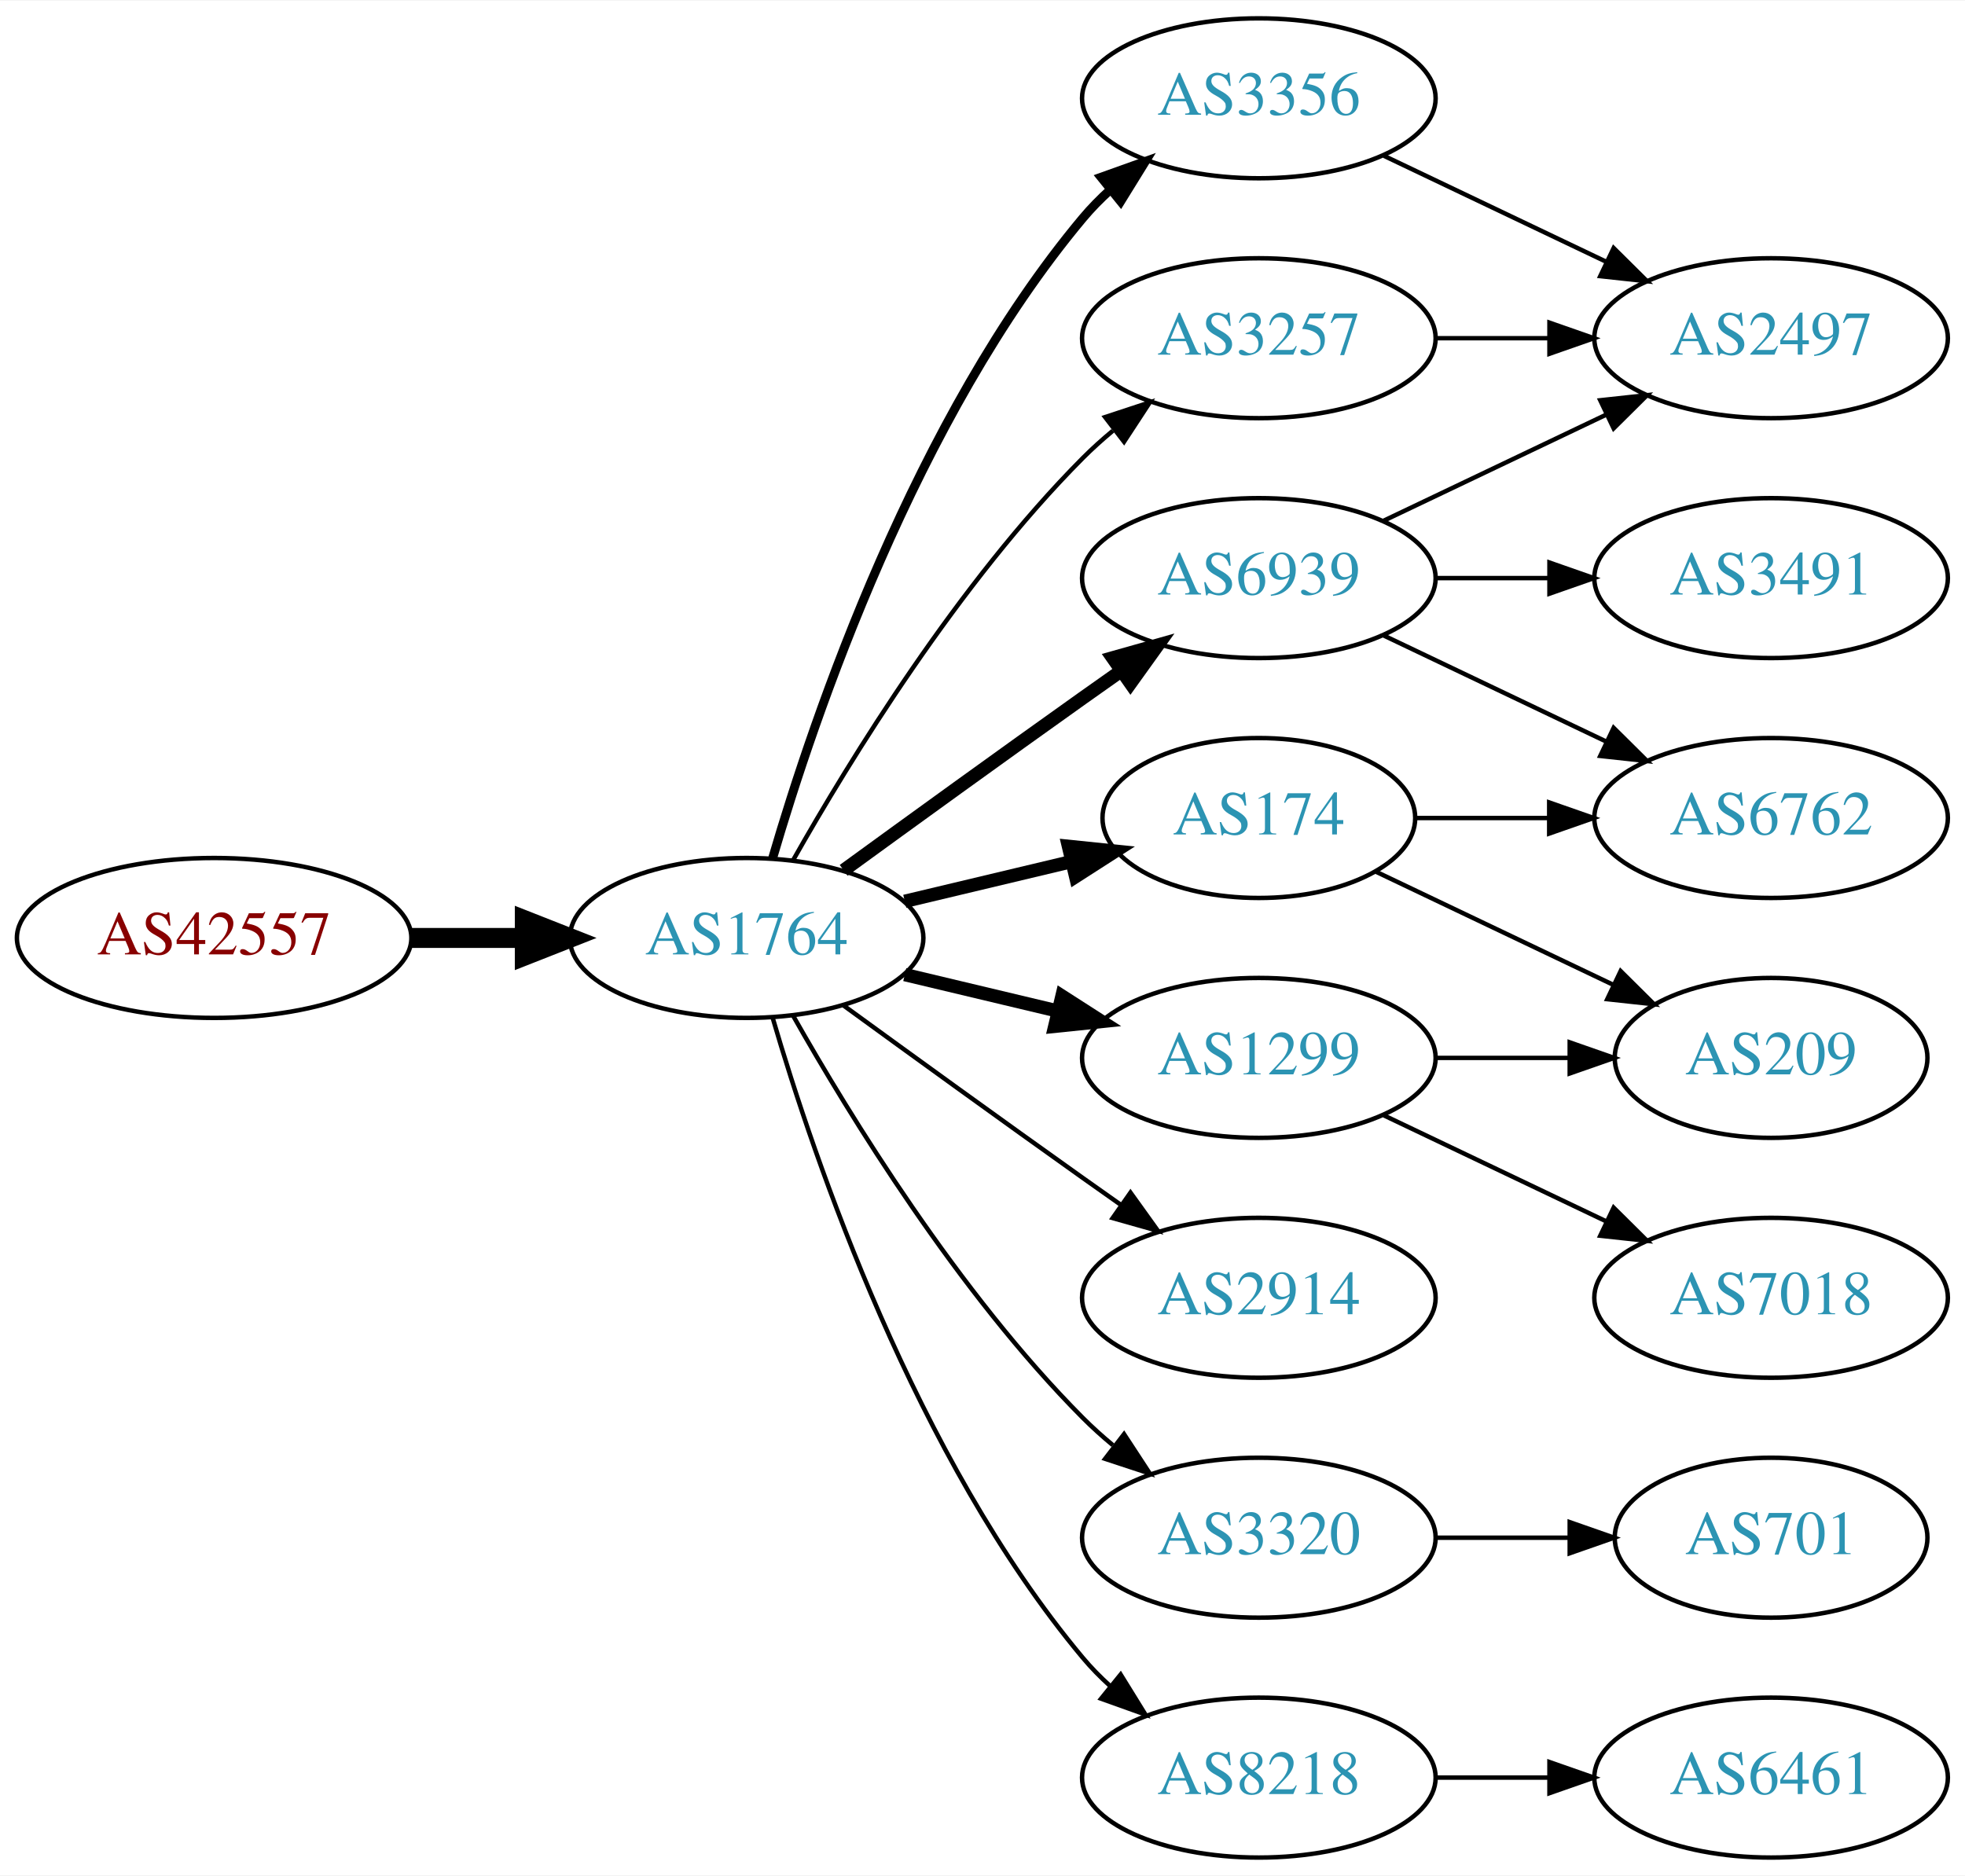
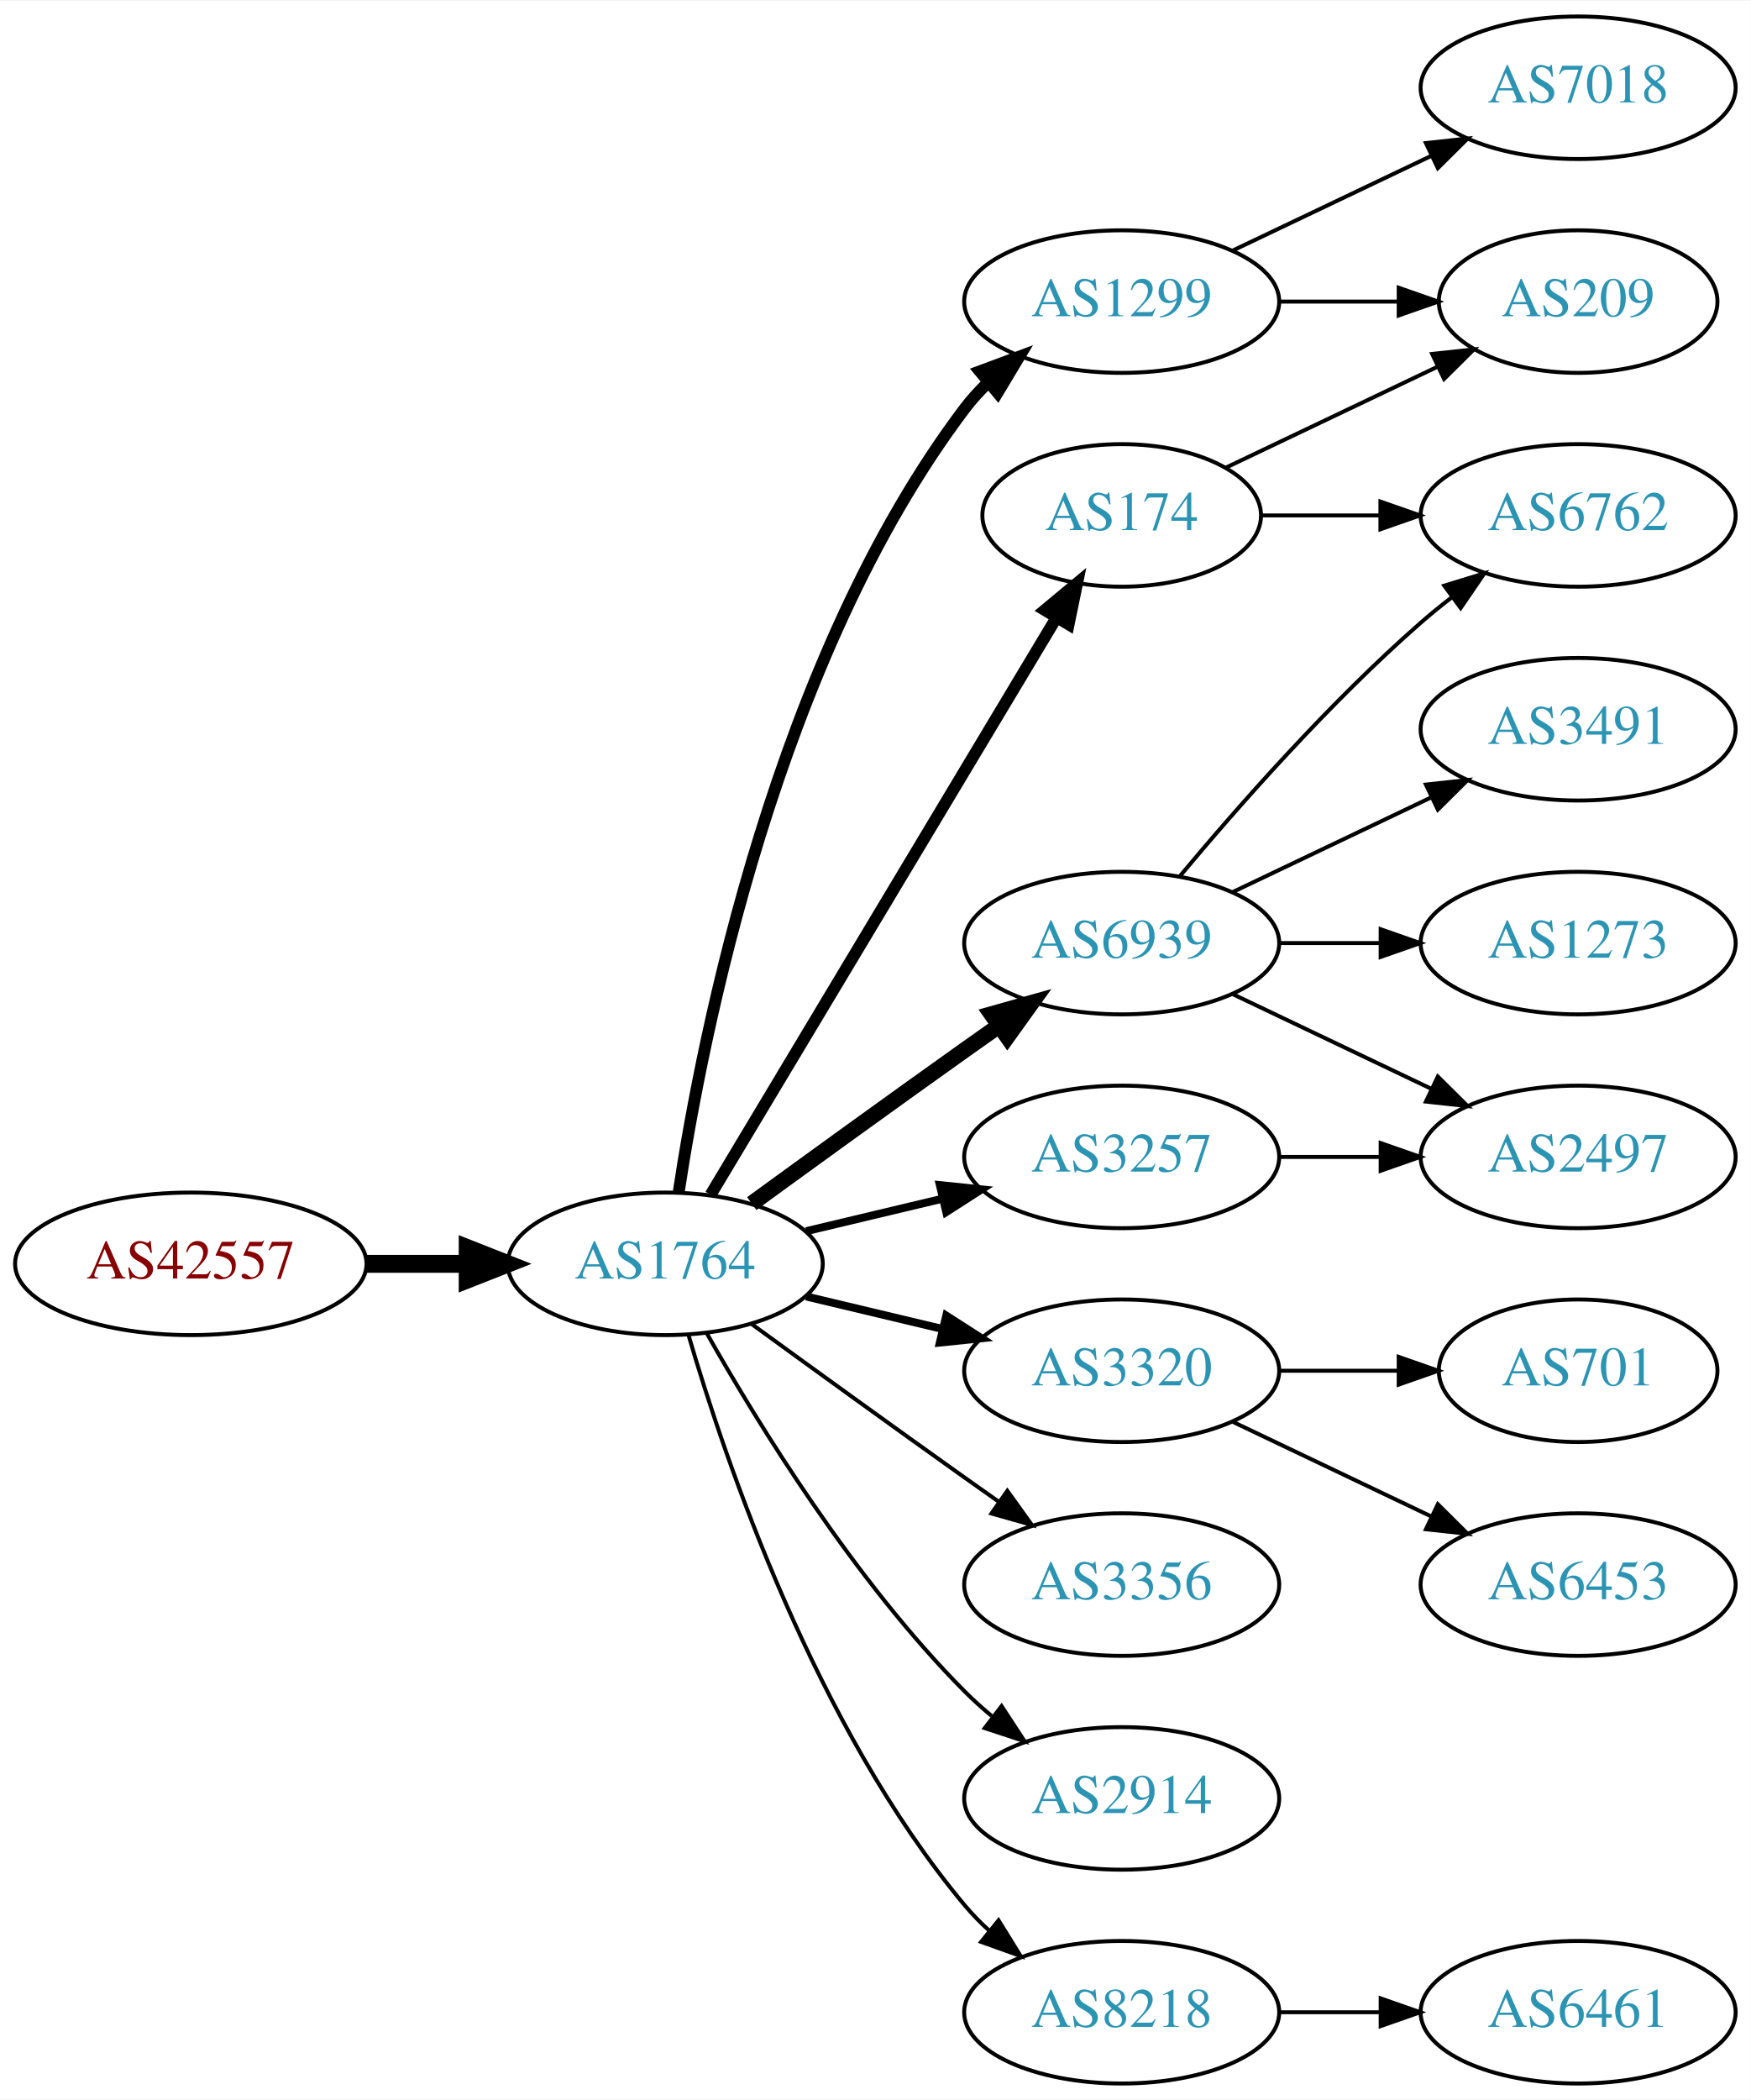
- <svg xmlns="http://www.w3.org/2000/svg" xmlns:xlink="http://www.w3.org/1999/xlink" width="442pt" height="422pt" viewBox="0.00 0.00 442.27 422.00">
-   <g id="graph0" class="graph" transform="scale(1 1) rotate(0) translate(4 418)">
-     <polygon fill="white" stroke="none" points="-4,4 -4,-418 438.271,-418 438.271,4 -4,4" />
+ <svg xmlns="http://www.w3.org/2000/svg" xmlns:xlink="http://www.w3.org/1999/xlink" width="442pt" height="530pt" viewBox="0.00 0.00 442.27 530.00">
+   <g id="graph0" class="graph" transform="scale(1 1) rotate(0) translate(4 526)">
+     <polygon fill="white" stroke="none" points="-4,4 -4,-526 438.271,-526 438.271,4 -4,4" />
    <g id="node1" class="node">
      <g id="a_node1">
        <a xlink:href="/asn/42557" xlink:title="AS42557 ~ Xidras GmbH [AT]">
          <ellipse fill="#ffffff" stroke="black" cx="44.196" cy="-207" rx="44.393" ry="18" />
          <text text-anchor="middle" x="44.196" y="-203.3" font-family="Times,serif" font-size="14.00" fill="#880000">AS42557</text>
        </a>
      </g>
    </g>
    <g id="node2" class="node">
      <g id="a_node2">
        <a xlink:href="/asn/1764" xlink:title="AS1764 ~ NEXTLAYER-AS [AT]">
          <ellipse fill="#ffffff" stroke="black" cx="164.039" cy="-207" rx="39.794" ry="18" />
          <text text-anchor="middle" x="164.039" y="-203.3" font-family="Times,serif" font-size="14.00" fill="#2c94b3">AS1764</text>
        </a>
      </g>
    </g>
    <g id="edge1" class="edge">
      <path fill="none" stroke="black" stroke-width="4.5" d="M88.407,-207C96.72,-207 105.482,-207 113.965,-207" />
      <polygon fill="black" stroke="black" stroke-width="4.5" points="114.123,-210.938 124.123,-207 114.123,-203.063 114.123,-210.938" />
    </g>
    <g id="node3" class="node">
      <g id="a_node3">
+         <a xlink:href="/asn/1299" xlink:title="AS1299 ~ Telia Carrier [EU]">
+           <ellipse fill="#ffffff" stroke="black" cx="279.332" cy="-450" rx="39.794" ry="18" />
+           <text text-anchor="middle" x="279.332" y="-446.3" font-family="Times,serif" font-size="14.00" fill="#2c94b3">AS1299</text>
+         </a>
+       </g>
+     </g>
+     <g id="edge2" class="edge">
+       <path fill="none" stroke="black" stroke-width="3" d="M167.415,-224.986C173.389,-264.422 192.1,-359.995 239.685,-423 241.442,-425.327 243.459,-427.529 245.629,-429.596" />
+       <polygon fill="black" stroke="black" stroke-width="3" points="243.513,-432.389 253.441,-436.088 247.987,-427.005 243.513,-432.389" />
+     </g>
+     <g id="node4" class="node">
+       <g id="a_node4">
+         <a xlink:href="/asn/174" xlink:title="AS174 ~ Cogent Communications [US]">
+           <ellipse fill="#ffffff" stroke="black" cx="279.332" cy="-396" rx="35.194" ry="18" />
+           <text text-anchor="middle" x="279.332" y="-392.3" font-family="Times,serif" font-size="14.00" fill="#2c94b3">AS174</text>
+         </a>
+       </g>
+     </g>
+     <g id="edge3" class="edge">
+       <path fill="none" stroke="black" stroke-width="3" d="M175.494,-224.442C195.526,-257.859 239.402,-331.057 262.844,-370.163" />
+       <polygon fill="black" stroke="black" stroke-width="3" points="259.922,-372.096 268.065,-378.873 265.926,-368.497 259.922,-372.096" />
+     </g>
+     <g id="node5" class="node">
+       <g id="a_node5">
+         <a xlink:href="/asn/3257" xlink:title="AS3257 ~ GTT [DE]">
+           <ellipse fill="#ffffff" stroke="black" cx="279.332" cy="-234" rx="39.794" ry="18" />
+           <text text-anchor="middle" x="279.332" y="-230.3" font-family="Times,serif" font-size="14.00" fill="#2c94b3">AS3257</text>
+         </a>
+       </g>
+     </g>
+     <g id="edge4" class="edge">
+       <path fill="none" stroke="black" stroke-width="2" d="M199.646,-215.248C210.517,-217.838 222.671,-220.735 234.114,-223.462" />
+       <polygon fill="black" stroke="black" stroke-width="2" points="233.397,-226.889 243.936,-225.803 235.02,-220.08 233.397,-226.889" />
+     </g>
+     <g id="node6" class="node">
+       <g id="a_node6">
+         <a xlink:href="/asn/3320" xlink:title="AS3320 ~ DTAG [DE]">
+           <ellipse fill="#ffffff" stroke="black" cx="279.332" cy="-180" rx="39.794" ry="18" />
+           <text text-anchor="middle" x="279.332" y="-176.3" font-family="Times,serif" font-size="14.00" fill="#2c94b3">AS3320</text>
+         </a>
+       </g>
+     </g>
+     <g id="edge5" class="edge">
+       <path fill="none" stroke="black" stroke-width="2" d="M199.646,-198.752C210.517,-196.162 222.671,-193.265 234.114,-190.538" />
+       <polygon fill="black" stroke="black" stroke-width="2" points="235.02,-193.92 243.936,-188.197 233.397,-187.111 235.02,-193.92" />
+     </g>
+     <g id="node7" class="node">
+       <g id="a_node7">
        <a xlink:href="/asn/6939" xlink:title="AS6939 ~ Hurricane Electric LLC [US]">
          <ellipse fill="#ffffff" stroke="black" cx="279.332" cy="-288" rx="39.794" ry="18" />
          <text text-anchor="middle" x="279.332" y="-284.3" font-family="Times,serif" font-size="14.00" fill="#2c94b3">AS6939</text>
        </a>
      </g>
    </g>
-     <g id="edge2" class="edge">
-       <path fill="none" stroke="black" stroke-width="3" d="M185.887,-222.222C200.821,-233.091 221.435,-248.025 239.685,-261 242.506,-263.005 245.449,-265.085 248.397,-267.159" />
-       <polygon fill="black" stroke="black" stroke-width="3" points="246.424,-270.05 256.621,-272.926 250.443,-264.319 246.424,-270.05" />
-     </g>
-     <g id="node4" class="node">
-       <g id="a_node4">
-         <a xlink:href="/asn/1299" xlink:title="AS1299 ~ Telia Carrier [EU]">
-           <ellipse fill="#ffffff" stroke="black" cx="279.332" cy="-180" rx="39.794" ry="18" />
-           <text text-anchor="middle" x="279.332" y="-176.3" font-family="Times,serif" font-size="14.00" fill="#2c94b3">AS1299</text>
-         </a>
-       </g>
-     </g>
-     <g id="edge3" class="edge">
-       <path fill="none" stroke="black" stroke-width="3" d="M199.646,-198.752C210.517,-196.162 222.671,-193.265 234.114,-190.538" />
-       <polygon fill="black" stroke="black" stroke-width="3" points="235.02,-193.92 243.936,-188.197 233.397,-187.111 235.02,-193.92" />
-     </g>
-     <g id="node5" class="node">
-       <g id="a_node5">
-         <a xlink:href="/asn/174" xlink:title="AS174 ~ Cogent Communications [US]">
-           <ellipse fill="#ffffff" stroke="black" cx="279.332" cy="-234" rx="35.194" ry="18" />
-           <text text-anchor="middle" x="279.332" y="-230.3" font-family="Times,serif" font-size="14.00" fill="#2c94b3">AS174</text>
-         </a>
-       </g>
-     </g>
-     <g id="edge4" class="edge">
-       <path fill="none" stroke="black" stroke-width="3" d="M199.646,-215.248C211.44,-218.058 224.745,-221.229 237.013,-224.153" />
-       <polygon fill="black" stroke="black" stroke-width="3" points="236.479,-227.624 247.018,-226.537 238.101,-220.814 236.479,-227.624" />
-     </g>
-     <g id="node6" class="node">
-       <g id="a_node6">
-         <a xlink:href="/asn/2914" xlink:title="AS2914 ~ NTT America, Inc. [US]">
+     <g id="edge6" class="edge">
+       <path fill="none" stroke="black" stroke-width="4" d="M185.887,-222.222C200.821,-233.091 221.435,-248.025 239.685,-261 242.506,-263.005 245.449,-265.085 248.397,-267.159" />
+       <polygon fill="black" stroke="black" stroke-width="4" points="246.424,-270.05 256.621,-272.926 250.443,-264.319 246.424,-270.05" />
+     </g>
+     <g id="node8" class="node">
+       <g id="a_node8">
+         <a xlink:href="/asn/3356" xlink:title="AS3356 ~ Level 3 Parent, LLC [US]">
          <ellipse fill="#ffffff" stroke="black" cx="279.332" cy="-126" rx="39.794" ry="18" />
-           <text text-anchor="middle" x="279.332" y="-122.3" font-family="Times,serif" font-size="14.00" fill="#2c94b3">AS2914</text>
-         </a>
-       </g>
-     </g>
-     <g id="edge5" class="edge">
+           <text text-anchor="middle" x="279.332" y="-122.3" font-family="Times,serif" font-size="14.00" fill="#2c94b3">AS3356</text>
+         </a>
+       </g>
+     </g>
+     <g id="edge7" class="edge">
      <path fill="none" stroke="black" d="M185.887,-191.778C200.821,-180.909 221.435,-165.975 239.685,-153 242.506,-150.995 245.449,-148.915 248.397,-146.841" />
      <polygon fill="black" stroke="black" points="250.443,-149.681 256.621,-141.074 246.424,-143.95 250.443,-149.681" />
    </g>
-     <g id="node7" class="node">
-       <g id="a_node7">
-         <a xlink:href="/asn/3356" xlink:title="AS3356 ~ Level 3 Parent, LLC [US]">
-           <ellipse fill="#ffffff" stroke="black" cx="279.332" cy="-396" rx="39.794" ry="18" />
-           <text text-anchor="middle" x="279.332" y="-392.3" font-family="Times,serif" font-size="14.00" fill="#2c94b3">AS3356</text>
-         </a>
-       </g>
-     </g>
-     <g id="edge6" class="edge">
-       <path fill="none" stroke="black" stroke-width="2" d="M169.913,-225.002C179.227,-256.844 202.043,-323.981 239.685,-369 241.555,-371.237 243.654,-373.374 245.88,-375.396" />
-       <polygon fill="black" stroke="black" stroke-width="2" points="243.823,-378.234 253.799,-381.804 248.227,-372.793 243.823,-378.234" />
-     </g>
-     <g id="node8" class="node">
-       <g id="a_node8">
-         <a xlink:href="/asn/3320" xlink:title="AS3320 ~ DTAG [DE]">
+     <g id="node9" class="node">
+       <g id="a_node9">
+         <a xlink:href="/asn/2914" xlink:title="AS2914 ~ NTT America, Inc. [US]">
          <ellipse fill="#ffffff" stroke="black" cx="279.332" cy="-72" rx="39.794" ry="18" />
-           <text text-anchor="middle" x="279.332" y="-68.3" font-family="Times,serif" font-size="14.00" fill="#2c94b3">AS3320</text>
-         </a>
-       </g>
-     </g>
-     <g id="edge7" class="edge">
+           <text text-anchor="middle" x="279.332" y="-68.3" font-family="Times,serif" font-size="14.00" fill="#2c94b3">AS2914</text>
+         </a>
+       </g>
+     </g>
+     <g id="edge8" class="edge">
      <path fill="none" stroke="black" d="M174.498,-189.51C187.28,-166.904 211.712,-127.114 239.685,-99 241.796,-96.879 244.092,-94.812 246.477,-92.829" />
      <polygon fill="black" stroke="black" points="248.993,-95.31 254.793,-86.444 244.73,-89.758 248.993,-95.31" />
-     </g>
-     <g id="node9" class="node">
-       <g id="a_node9">
-         <a xlink:href="/asn/3257" xlink:title="AS3257 ~ GTT [DE]">
-           <ellipse fill="#ffffff" stroke="black" cx="279.332" cy="-342" rx="39.794" ry="18" />
-           <text text-anchor="middle" x="279.332" y="-338.3" font-family="Times,serif" font-size="14.00" fill="#2c94b3">AS3257</text>
-         </a>
-       </g>
-     </g>
-     <g id="edge8" class="edge">
-       <path fill="none" stroke="black" d="M174.498,-224.49C187.28,-247.096 211.712,-286.886 239.685,-315 241.796,-317.121 244.092,-319.188 246.477,-321.171" />
-       <polygon fill="black" stroke="black" points="244.73,-324.242 254.793,-327.556 248.993,-318.69 244.73,-324.242" />
    </g>
    <g id="node10" class="node">
      <g id="a_node10">
        <a xlink:href="/asn/8218" xlink:title="AS8218 ~ legacy Neotelecoms [FR]">
          <ellipse fill="#ffffff" stroke="black" cx="279.332" cy="-18" rx="39.794" ry="18" />
          <text text-anchor="middle" x="279.332" y="-14.3" font-family="Times,serif" font-size="14.00" fill="#2c94b3">AS8218</text>
        </a>
      </g>
    </g>
    <g id="edge9" class="edge">
      <path fill="none" stroke="black" d="M169.913,-188.998C179.227,-157.156 202.043,-90.019 239.685,-45 241.555,-42.763 243.654,-40.626 245.88,-38.604" />
      <polygon fill="black" stroke="black" points="248.227,-41.208 253.799,-32.196 243.823,-35.766 248.227,-41.208" />
    </g>
    <g id="node11" class="node">
      <g id="a_node11">
-         <a xlink:href="/asn/2497" xlink:title="AS2497 ~ Internet Initiative Japan Inc. [JP]">
-           <ellipse fill="#ffffff" stroke="black" cx="394.625" cy="-342" rx="39.794" ry="18" />
-           <text text-anchor="middle" x="394.625" y="-338.3" font-family="Times,serif" font-size="14.00" fill="#2c94b3">AS2497</text>
+         <a xlink:href="/asn/7018" xlink:title="AS7018 ~ AT&amp;T Services, Inc. [US]">
+           <ellipse fill="#ffffff" stroke="black" cx="394.625" cy="-504" rx="39.794" ry="18" />
+           <text text-anchor="middle" x="394.625" y="-500.3" font-family="Times,serif" font-size="14.00" fill="#2c94b3">AS7018</text>
        </a>
      </g>
    </g>
    <g id="edge10" class="edge">
-       <path fill="none" stroke="black" d="M307.468,-300.934C322.462,-308.081 341.283,-317.052 357.506,-324.785" />
-       <polygon fill="black" stroke="black" points="356.177,-328.028 366.71,-329.171 359.188,-321.709 356.177,-328.028" />
+       <path fill="none" stroke="black" d="M307.468,-462.934C322.462,-470.081 341.283,-479.052 357.506,-486.785" />
+       <polygon fill="black" stroke="black" points="356.177,-490.028 366.71,-491.171 359.188,-483.709 356.177,-490.028" />
    </g>
    <g id="node12" class="node">
      <g id="a_node12">
-         <a xlink:href="/asn/6762" xlink:title="AS6762 ~ TELECOM ITALIA SPARKLE S.p.A. [IT]">
-           <ellipse fill="#ffffff" stroke="black" cx="394.625" cy="-234" rx="39.794" ry="18" />
-           <text text-anchor="middle" x="394.625" y="-230.3" font-family="Times,serif" font-size="14.00" fill="#2c94b3">AS6762</text>
+         <a xlink:href="/asn/209" xlink:title="AS209 ~ CenturyLink Communications, LLC [US]">
+           <ellipse fill="#ffffff" stroke="black" cx="394.625" cy="-450" rx="35.194" ry="18" />
+           <text text-anchor="middle" x="394.625" y="-446.3" font-family="Times,serif" font-size="14.00" fill="#2c94b3">AS209</text>
        </a>
      </g>
    </g>
    <g id="edge11" class="edge">
-       <path fill="none" stroke="black" d="M307.468,-275.066C322.462,-267.919 341.283,-258.948 357.506,-251.215" />
-       <polygon fill="black" stroke="black" points="359.188,-254.291 366.71,-246.829 356.177,-247.972 359.188,-254.291" />
+       <path fill="none" stroke="black" d="M319.004,-450C328.709,-450 339.2,-450 349.163,-450" />
+       <polygon fill="black" stroke="black" points="349.299,-453.5 359.299,-450 349.299,-446.5 349.299,-453.5" />
+     </g>
+     <g id="edge12" class="edge">
+       <path fill="none" stroke="black" d="M305.757,-408.119C321.5,-415.622 341.922,-425.356 359.115,-433.551" />
+       <polygon fill="black" stroke="black" points="357.751,-436.779 368.284,-437.922 360.763,-430.46 357.751,-436.779" />
    </g>
    <g id="node13" class="node">
      <g id="a_node13">
-         <a xlink:href="/asn/3491" xlink:title="AS3491 ~ PCCW Global, Inc. [US]">
-           <ellipse fill="#ffffff" stroke="black" cx="394.625" cy="-288" rx="39.794" ry="18" />
-           <text text-anchor="middle" x="394.625" y="-284.3" font-family="Times,serif" font-size="14.00" fill="#2c94b3">AS3491</text>
-         </a>
-       </g>
-     </g>
-     <g id="edge12" class="edge">
-       <path fill="none" stroke="black" d="M319.004,-288C327.207,-288 335.971,-288 344.503,-288" />
-       <polygon fill="black" stroke="black" points="344.742,-291.5 354.742,-288 344.742,-284.5 344.742,-291.5" />
+         <a xlink:href="/asn/6762" xlink:title="AS6762 ~ TELECOM ITALIA SPARKLE S.p.A. [IT]">
+           <ellipse fill="#ffffff" stroke="black" cx="394.625" cy="-396" rx="39.794" ry="18" />
+           <text text-anchor="middle" x="394.625" y="-392.3" font-family="Times,serif" font-size="14.00" fill="#2c94b3">AS6762</text>
+         </a>
+       </g>
+     </g>
+     <g id="edge13" class="edge">
+       <path fill="none" stroke="black" d="M314.631,-396C324.008,-396 334.358,-396 344.393,-396" />
+       <polygon fill="black" stroke="black" points="344.681,-399.5 354.681,-396 344.681,-392.5 344.681,-399.5" />
+     </g>
+     <g id="node18" class="node">
+       <g id="a_node18">
+         <a xlink:href="/asn/2497" xlink:title="AS2497 ~ Internet Initiative Japan Inc. [JP]">
+           <ellipse fill="#ffffff" stroke="black" cx="394.625" cy="-234" rx="39.794" ry="18" />
+           <text text-anchor="middle" x="394.625" y="-230.3" font-family="Times,serif" font-size="14.00" fill="#2c94b3">AS2497</text>
+         </a>
+       </g>
+     </g>
+     <g id="edge20" class="edge">
+       <path fill="none" stroke="black" d="M319.004,-234C327.207,-234 335.971,-234 344.503,-234" />
+       <polygon fill="black" stroke="black" points="344.742,-237.5 354.742,-234 344.742,-230.5 344.742,-237.5" />
    </g>
    <g id="node14" class="node">
      <g id="a_node14">
-         <a xlink:href="/asn/7018" xlink:title="AS7018 ~ AT&amp;T Services, Inc. [US]">
-           <ellipse fill="#ffffff" stroke="black" cx="394.625" cy="-126" rx="39.794" ry="18" />
-           <text text-anchor="middle" x="394.625" y="-122.3" font-family="Times,serif" font-size="14.00" fill="#2c94b3">AS7018</text>
-         </a>
-       </g>
-     </g>
-     <g id="edge13" class="edge">
-       <path fill="none" stroke="black" d="M307.468,-167.066C322.462,-159.919 341.283,-150.948 357.506,-143.215" />
-       <polygon fill="black" stroke="black" points="359.188,-146.291 366.71,-138.829 356.177,-139.972 359.188,-146.291" />
-     </g>
-     <g id="node15" class="node">
-       <g id="a_node15">
-         <a xlink:href="/asn/209" xlink:title="AS209 ~ CenturyLink Communications, LLC [US]">
+         <a xlink:href="/asn/701" xlink:title="AS701 ~ UUNET [US]">
          <ellipse fill="#ffffff" stroke="black" cx="394.625" cy="-180" rx="35.194" ry="18" />
-           <text text-anchor="middle" x="394.625" y="-176.3" font-family="Times,serif" font-size="14.00" fill="#2c94b3">AS209</text>
+           <text text-anchor="middle" x="394.625" y="-176.3" font-family="Times,serif" font-size="14.00" fill="#2c94b3">AS701</text>
        </a>
      </g>
    </g>
    <g id="edge14" class="edge">
      <path fill="none" stroke="black" d="M319.004,-180C328.709,-180 339.2,-180 349.163,-180" />
      <polygon fill="black" stroke="black" points="349.299,-183.5 359.299,-180 349.299,-176.5 349.299,-183.5" />
    </g>
+     <g id="node15" class="node">
+       <g id="a_node15">
+         <a xlink:href="/asn/6453" xlink:title="AS6453 ~ TATA COMMUNICATIONS (AMERICA) INC [US]">
+           <ellipse fill="#ffffff" stroke="black" cx="394.625" cy="-126" rx="39.794" ry="18" />
+           <text text-anchor="middle" x="394.625" y="-122.3" font-family="Times,serif" font-size="14.00" fill="#2c94b3">AS6453</text>
+         </a>
+       </g>
+     </g>
+     <g id="edge15" class="edge">
+       <path fill="none" stroke="black" d="M307.468,-167.066C322.462,-159.919 341.283,-150.948 357.506,-143.215" />
+       <polygon fill="black" stroke="black" points="359.188,-146.291 366.71,-138.829 356.177,-139.972 359.188,-146.291" />
+     </g>
    <g id="edge16" class="edge">
-       <path fill="none" stroke="black" d="M314.631,-234C324.008,-234 334.358,-234 344.393,-234" />
-       <polygon fill="black" stroke="black" points="344.681,-237.5 354.681,-234 344.681,-230.5 344.681,-237.5" />
-     </g>
-     <g id="edge17" class="edge">
-       <path fill="none" stroke="black" d="M305.757,-221.881C321.5,-214.378 341.922,-204.644 359.115,-196.449" />
-       <polygon fill="black" stroke="black" points="360.763,-199.54 368.284,-192.078 357.751,-193.221 360.763,-199.54" />
-     </g>
-     <g id="edge15" class="edge">
-       <path fill="none" stroke="black" d="M307.468,-383.066C322.462,-375.919 341.283,-366.948 357.506,-359.215" />
-       <polygon fill="black" stroke="black" points="359.188,-362.291 366.71,-354.829 356.177,-355.972 359.188,-362.291" />
+       <path fill="none" stroke="black" d="M293.962,-304.817C308.244,-321.929 331.791,-348.745 354.978,-369 357.444,-371.154 360.082,-373.294 362.78,-375.372" />
+       <polygon fill="black" stroke="black" points="360.805,-378.264 370.934,-381.37 364.953,-372.625 360.805,-378.264" />
    </g>
    <g id="node16" class="node">
      <g id="a_node16">
-         <a xlink:href="/asn/701" xlink:title="AS701 ~ UUNET [US]">
-           <ellipse fill="#ffffff" stroke="black" cx="394.625" cy="-72" rx="35.194" ry="18" />
-           <text text-anchor="middle" x="394.625" y="-68.3" font-family="Times,serif" font-size="14.00" fill="#2c94b3">AS701</text>
-         </a>
-       </g>
-     </g>
-     <g id="edge18" class="edge">
-       <path fill="none" stroke="black" d="M319.004,-72C328.709,-72 339.2,-72 349.163,-72" />
-       <polygon fill="black" stroke="black" points="349.299,-75.5 359.299,-72 349.299,-68.5 349.299,-75.5" />
-     </g>
-     <g id="edge19" class="edge">
-       <path fill="none" stroke="black" d="M319.004,-342C327.207,-342 335.971,-342 344.503,-342" />
-       <polygon fill="black" stroke="black" points="344.742,-345.5 354.742,-342 344.742,-338.5 344.742,-345.5" />
+         <a xlink:href="/asn/3491" xlink:title="AS3491 ~ PCCW Global, Inc. [US]">
+           <ellipse fill="#ffffff" stroke="black" cx="394.625" cy="-342" rx="39.794" ry="18" />
+           <text text-anchor="middle" x="394.625" y="-338.3" font-family="Times,serif" font-size="14.00" fill="#2c94b3">AS3491</text>
+         </a>
+       </g>
+     </g>
+     <g id="edge17" class="edge">
+       <path fill="none" stroke="black" d="M307.468,-300.934C322.462,-308.081 341.283,-317.052 357.506,-324.785" />
+       <polygon fill="black" stroke="black" points="356.177,-328.028 366.71,-329.171 359.188,-321.709 356.177,-328.028" />
    </g>
    <g id="node17" class="node">
      <g id="a_node17">
+         <a xlink:href="/asn/1273" xlink:title="AS1273 ~ Vodafone Group PLC [EU]">
+           <ellipse fill="#ffffff" stroke="black" cx="394.625" cy="-288" rx="39.794" ry="18" />
+           <text text-anchor="middle" x="394.625" y="-284.3" font-family="Times,serif" font-size="14.00" fill="#2c94b3">AS1273</text>
+         </a>
+       </g>
+     </g>
+     <g id="edge18" class="edge">
+       <path fill="none" stroke="black" d="M319.004,-288C327.207,-288 335.971,-288 344.503,-288" />
+       <polygon fill="black" stroke="black" points="344.742,-291.5 354.742,-288 344.742,-284.5 344.742,-291.5" />
+     </g>
+     <g id="edge19" class="edge">
+       <path fill="none" stroke="black" d="M307.468,-275.066C322.462,-267.919 341.283,-258.948 357.506,-251.215" />
+       <polygon fill="black" stroke="black" points="359.188,-254.291 366.71,-246.829 356.177,-247.972 359.188,-254.291" />
+     </g>
+     <g id="node19" class="node">
+       <g id="a_node19">
        <a xlink:href="/asn/6461" xlink:title="AS6461 ~ Zayo Bandwidth [US]">
          <ellipse fill="#ffffff" stroke="black" cx="394.625" cy="-18" rx="39.794" ry="18" />
          <text text-anchor="middle" x="394.625" y="-14.3" font-family="Times,serif" font-size="14.00" fill="#2c94b3">AS6461</text>
        </a>
      </g>
    </g>
-     <g id="edge20" class="edge">
+     <g id="edge21" class="edge">
      <path fill="none" stroke="black" d="M319.004,-18C327.207,-18 335.971,-18 344.503,-18" />
      <polygon fill="black" stroke="black" points="344.742,-21.5 354.742,-18 344.742,-14.5 344.742,-21.5" />
    </g>
  </g>
</svg>
